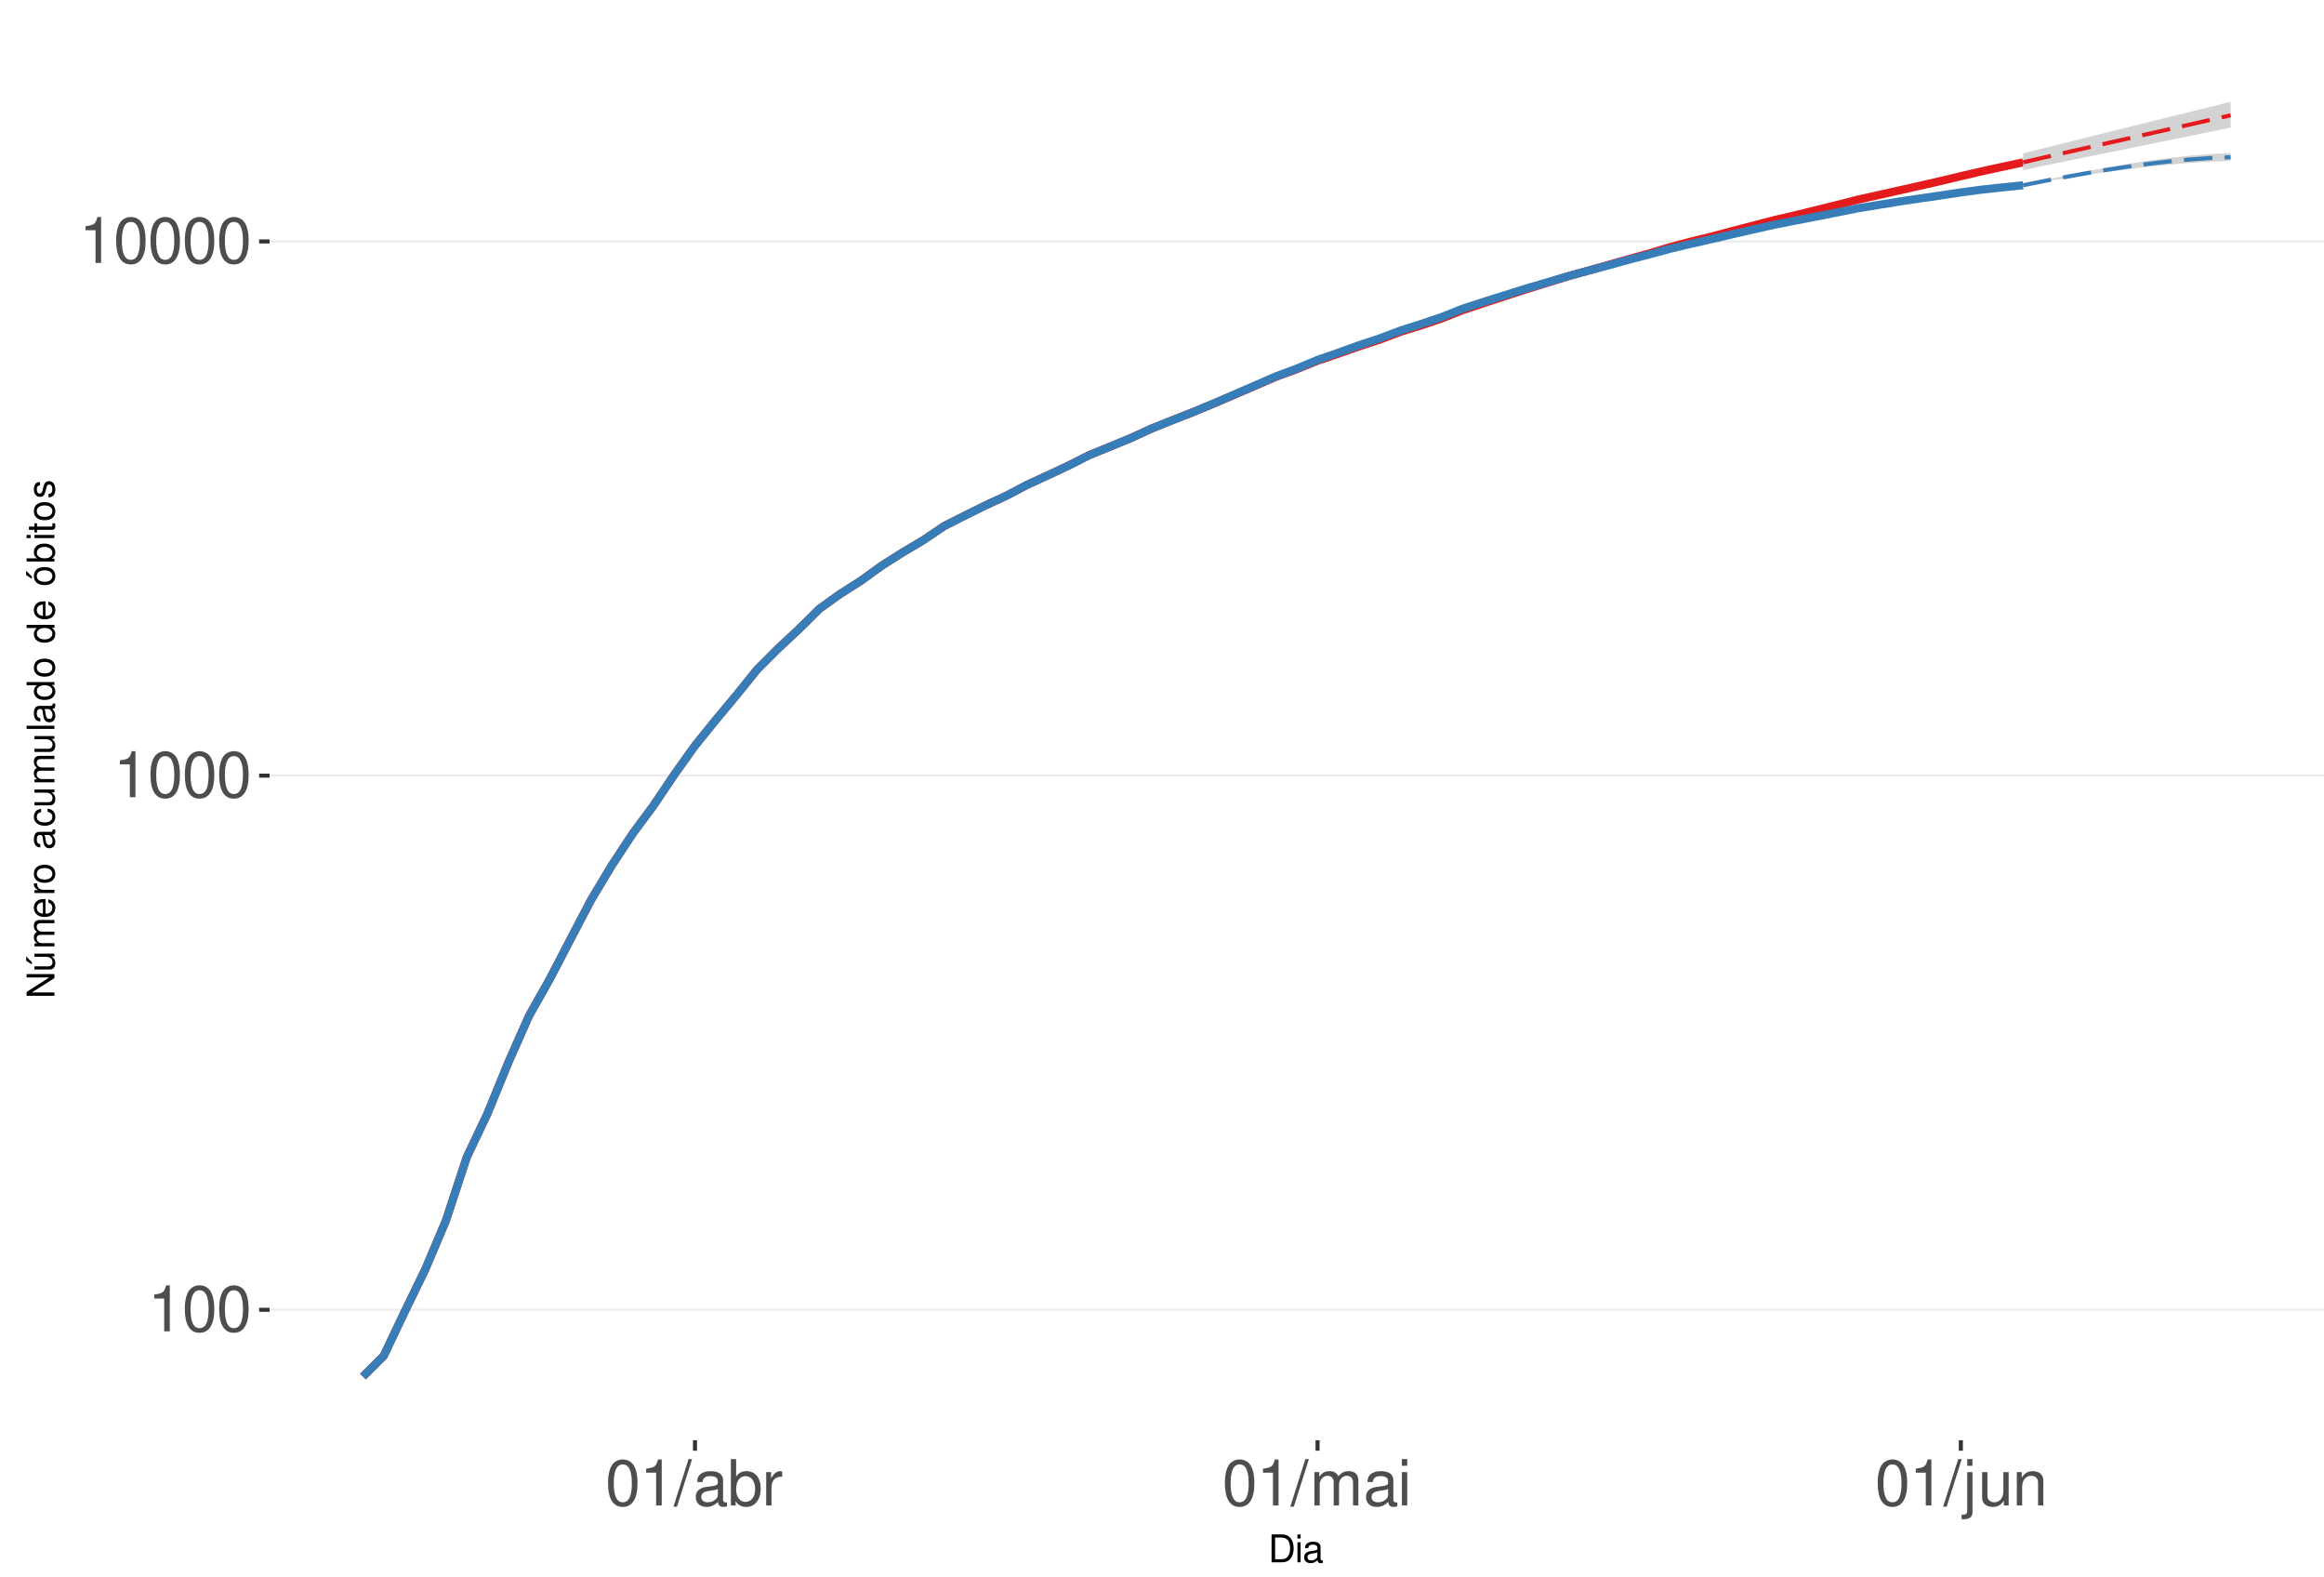
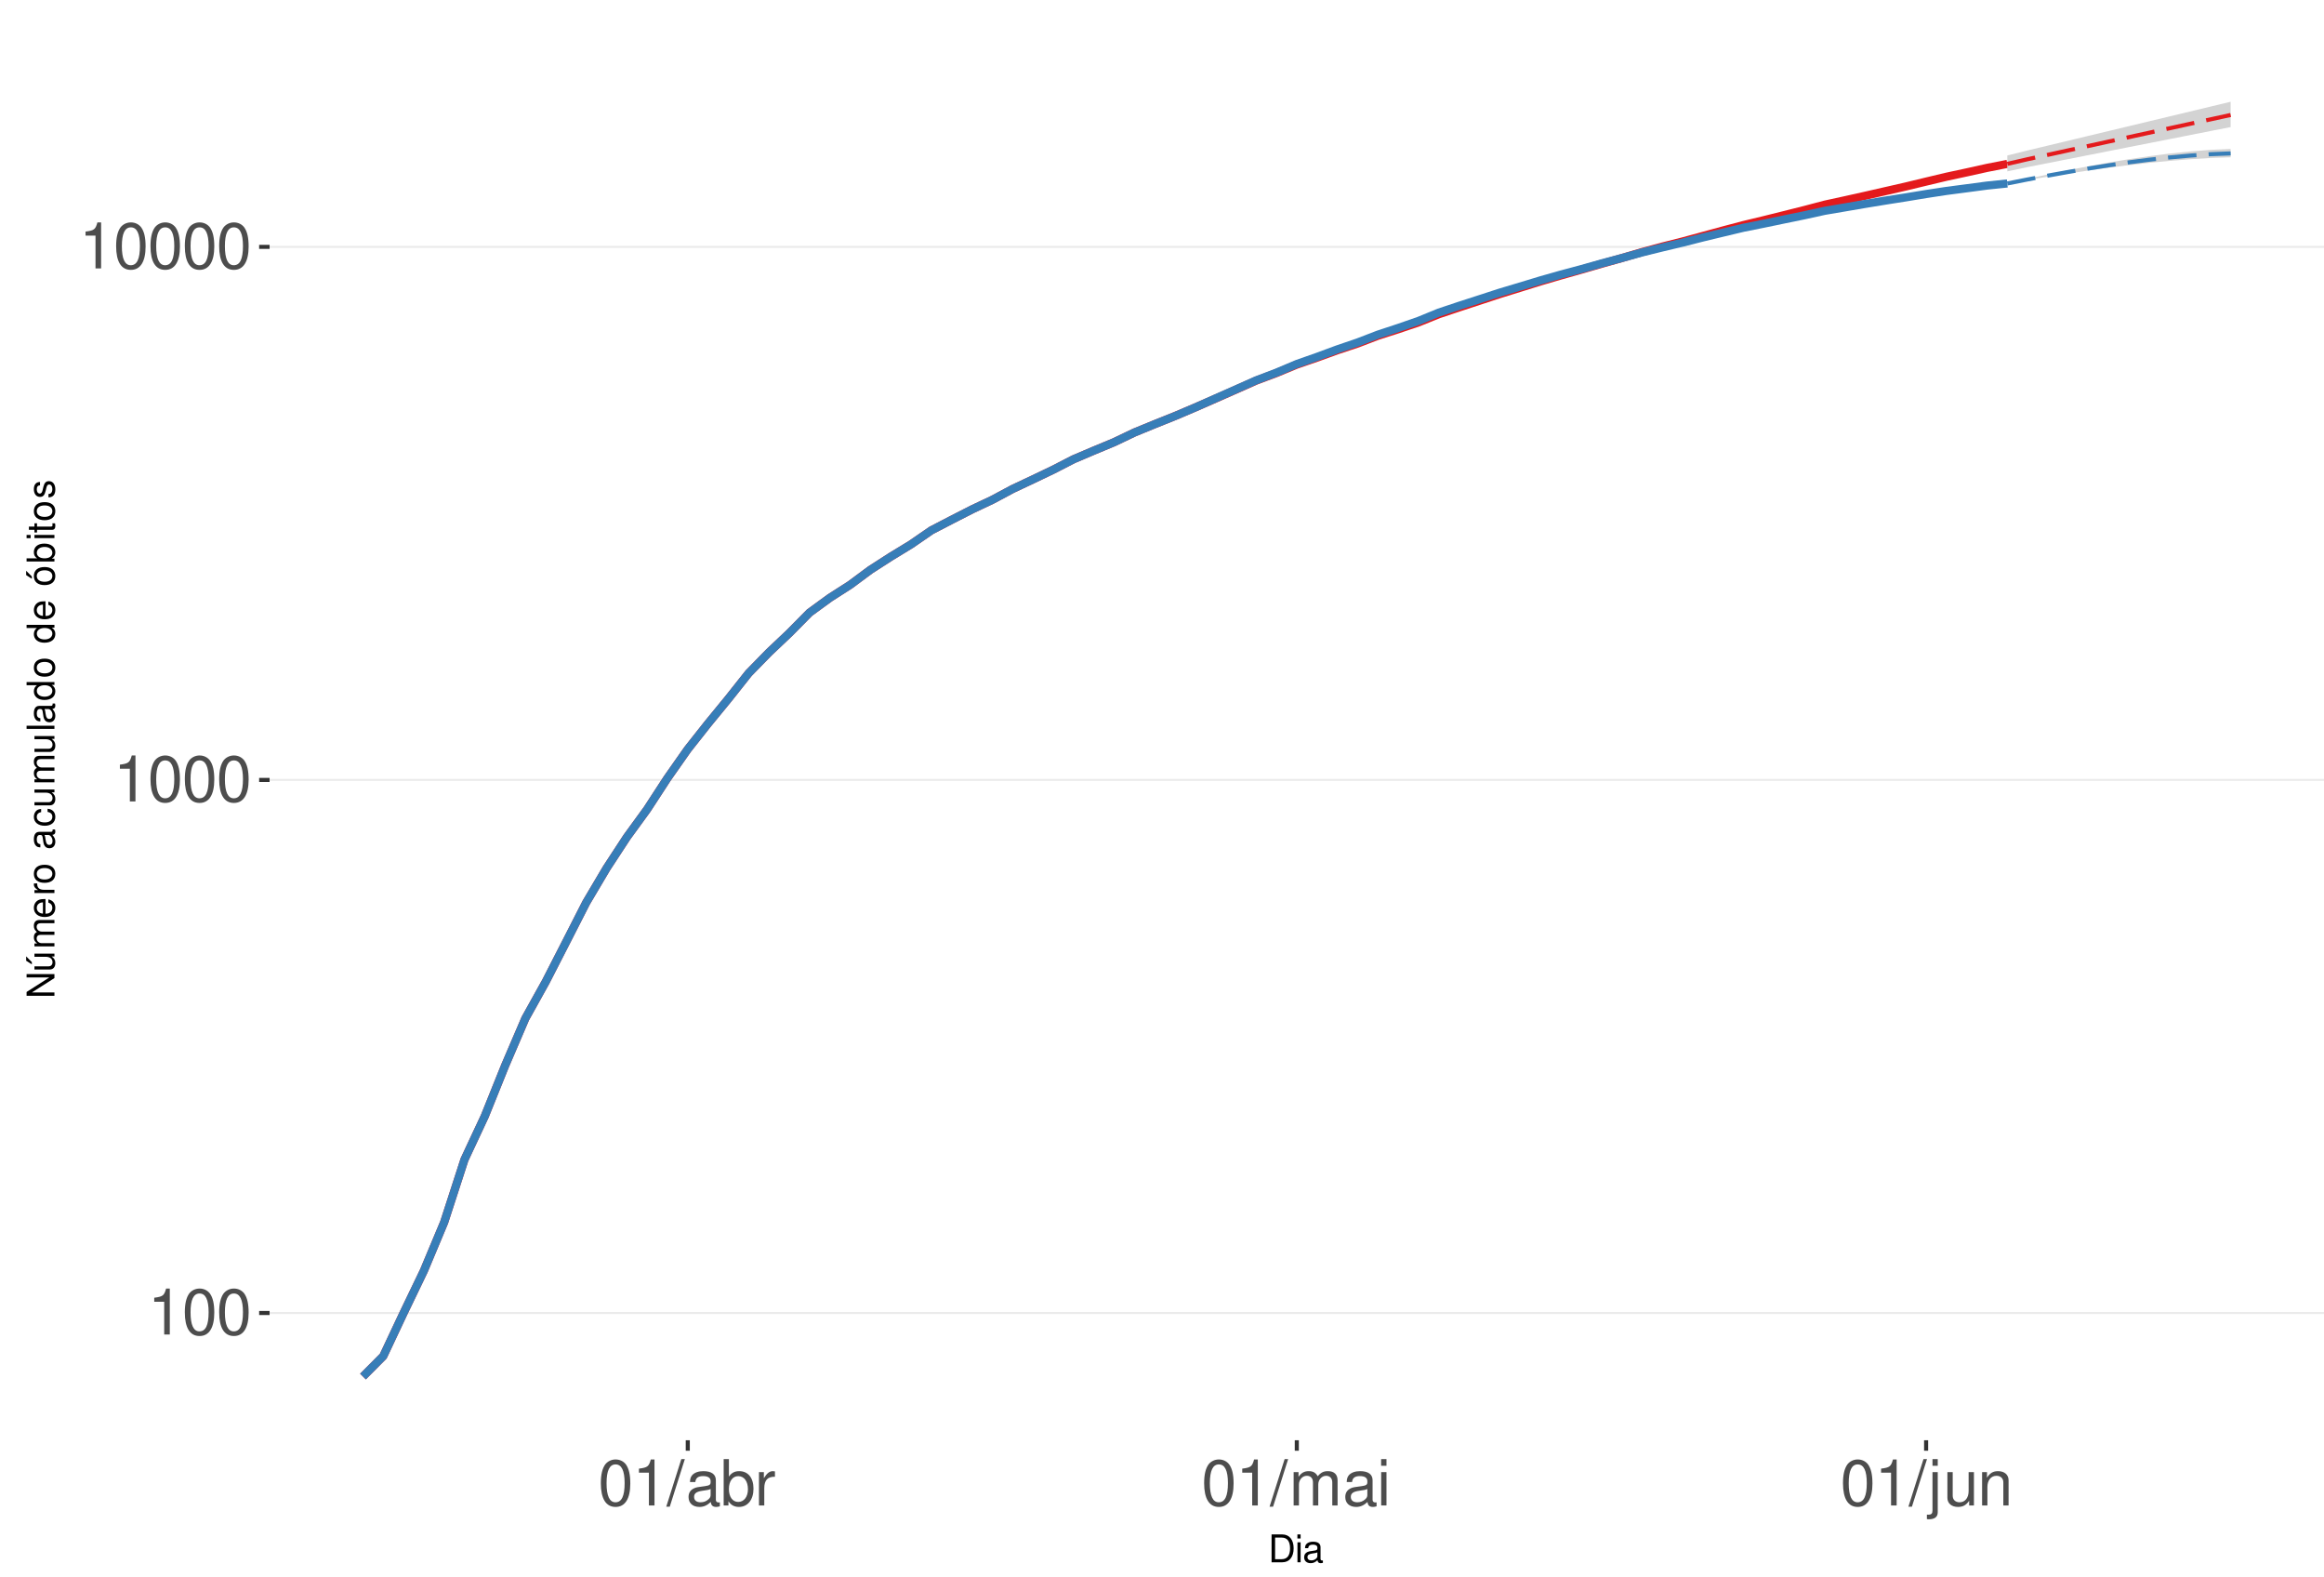
<svg xmlns="http://www.w3.org/2000/svg" xmlns:xlink="http://www.w3.org/1999/xlink" width="609pt" height="413pt" viewBox="0 0 609 413" version="1.1">
  <defs>
    <g>
      <symbol overflow="visible" id="glyph0-0">
        <path style="stroke:none;" d="" />
      </symbol>
      <symbol overflow="visible" id="glyph0-1">
        <path style="stroke:none;" d="M 4.312 -8.578 L 4.312 0 L 5.781 0 L 5.781 -12.047 L 4.812 -12.047 C 4.297 -10.188 3.969 -9.938 1.703 -9.641 L 1.703 -8.578 Z M 4.312 -8.578 " />
      </symbol>
      <symbol overflow="visible" id="glyph0-2">
        <path style="stroke:none;" d="M 4.578 -12.047 C 3.484 -12.047 2.484 -11.547 1.859 -10.734 C 1.094 -9.656 0.719 -8.062 0.719 -5.828 C 0.719 -1.766 2.047 0.391 4.578 0.391 C 7.078 0.391 8.438 -1.766 8.438 -5.734 C 8.438 -8.062 8.078 -9.625 7.297 -10.734 C 6.672 -11.562 5.703 -12.047 4.578 -12.047 Z M 4.578 -10.75 C 6.156 -10.75 6.953 -9.125 6.953 -5.859 C 6.953 -2.438 6.172 -0.828 4.547 -0.828 C 3 -0.828 2.219 -2.5 2.219 -5.812 C 2.219 -9.125 3 -10.75 4.578 -10.75 Z M 4.578 -10.75 " />
      </symbol>
      <symbol overflow="visible" id="glyph0-3">
        <path style="stroke:none;" d="M 3.812 -12.141 L -0.141 0.328 L 0.781 0.328 L 4.734 -12.141 Z M 3.812 -12.141 " />
      </symbol>
      <symbol overflow="visible" id="glyph0-4">
        <path style="stroke:none;" d="M 8.906 -0.812 C 8.766 -0.781 8.688 -0.781 8.609 -0.781 C 8.125 -0.781 7.859 -1.031 7.859 -1.469 L 7.859 -6.594 C 7.859 -8.141 6.734 -8.984 4.578 -8.984 C 3.297 -8.984 2.281 -8.609 1.688 -7.969 C 1.281 -7.516 1.109 -7.016 1.078 -6.141 L 2.484 -6.141 C 2.594 -7.219 3.234 -7.688 4.531 -7.688 C 5.797 -7.688 6.484 -7.234 6.484 -6.391 L 6.484 -6.031 C 6.469 -5.438 6.156 -5.219 5.031 -5.062 C 3.062 -4.812 2.766 -4.75 2.234 -4.531 C 1.219 -4.094 0.703 -3.328 0.703 -2.203 C 0.703 -0.609 1.797 0.391 3.562 0.391 C 4.656 0.391 5.547 0 6.531 -0.906 C 6.625 0 7.062 0.391 7.969 0.391 C 8.266 0.391 8.438 0.344 8.906 0.234 Z M 6.484 -2.75 C 6.484 -2.281 6.344 -2 5.922 -1.609 C 5.359 -1.094 4.688 -0.828 3.859 -0.828 C 2.781 -0.828 2.156 -1.344 2.156 -2.234 C 2.156 -3.141 2.75 -3.609 4.25 -3.828 C 5.734 -4.031 6.016 -4.094 6.484 -4.312 Z M 6.484 -2.75 " />
      </symbol>
      <symbol overflow="visible" id="glyph0-5">
        <path style="stroke:none;" d="M 0.906 -12.141 L 0.906 0 L 2.156 0 L 2.156 -1.109 C 2.812 -0.094 3.703 0.391 4.906 0.391 C 7.219 0.391 8.719 -1.5 8.719 -4.391 C 8.719 -7.234 7.297 -8.984 4.984 -8.984 C 3.781 -8.984 2.938 -8.531 2.281 -7.547 L 2.281 -12.141 Z M 4.719 -7.672 C 6.266 -7.672 7.266 -6.328 7.266 -4.25 C 7.266 -2.266 6.234 -0.922 4.719 -0.922 C 3.234 -0.922 2.281 -2.25 2.281 -4.297 C 2.281 -6.344 3.234 -7.672 4.719 -7.672 Z M 4.719 -7.672 " />
      </symbol>
      <symbol overflow="visible" id="glyph0-6">
        <path style="stroke:none;" d="M 1.156 -8.734 L 1.156 0 L 2.547 0 L 2.547 -4.531 C 2.562 -6.625 3.438 -7.562 5.344 -7.516 L 5.344 -8.922 C 5.109 -8.969 4.984 -8.984 4.812 -8.984 C 3.922 -8.984 3.234 -8.438 2.438 -7.141 L 2.438 -8.734 Z M 1.156 -8.734 " />
      </symbol>
      <symbol overflow="visible" id="glyph0-7">
        <path style="stroke:none;" d="M 1.172 -8.734 L 1.172 0 L 2.562 0 L 2.562 -5.484 C 2.562 -6.75 3.484 -7.766 4.609 -7.766 C 5.641 -7.766 6.234 -7.125 6.234 -6.016 L 6.234 0 L 7.625 0 L 7.625 -5.484 C 7.625 -6.75 8.547 -7.766 9.672 -7.766 C 10.688 -7.766 11.297 -7.109 11.297 -6.016 L 11.297 0 L 12.688 0 L 12.688 -6.547 C 12.688 -8.109 11.797 -8.984 10.156 -8.984 C 9 -8.984 8.297 -8.625 7.484 -7.641 C 6.969 -8.578 6.266 -8.984 5.125 -8.984 C 3.969 -8.984 3.188 -8.547 2.453 -7.5 L 2.453 -8.734 Z M 1.172 -8.734 " />
      </symbol>
      <symbol overflow="visible" id="glyph0-8">
        <path style="stroke:none;" d="M 2.5 -8.734 L 1.109 -8.734 L 1.109 0 L 2.5 0 Z M 2.5 -12.141 L 1.094 -12.141 L 1.094 -10.391 L 2.5 -10.391 Z M 2.5 -12.141 " />
      </symbol>
      <symbol overflow="visible" id="glyph0-9">
        <path style="stroke:none;" d="M 1.172 -8.734 L 1.172 1.266 C 1.172 2.125 0.906 2.422 0.031 2.422 C -0.062 2.422 -0.109 2.422 -0.297 2.406 L -0.297 3.578 C -0.141 3.609 -0.047 3.625 0.172 3.625 C 1.734 3.625 2.547 3.016 2.547 1.812 L 2.547 -8.734 Z M 2.547 -12.141 L 1.172 -12.141 L 1.172 -10.391 L 2.547 -10.391 Z M 2.547 -12.141 " />
      </symbol>
      <symbol overflow="visible" id="glyph0-10">
        <path style="stroke:none;" d="M 8.031 0 L 8.031 -8.734 L 6.641 -8.734 L 6.641 -3.781 C 6.641 -2 5.719 -0.828 4.266 -0.828 C 3.172 -0.828 2.469 -1.5 2.469 -2.547 L 2.469 -8.734 L 1.078 -8.734 L 1.078 -2 C 1.078 -0.547 2.172 0.391 3.859 0.391 C 5.141 0.391 5.969 -0.062 6.781 -1.219 L 6.781 0 Z M 8.031 0 " />
      </symbol>
      <symbol overflow="visible" id="glyph0-11">
        <path style="stroke:none;" d="M 1.172 -8.734 L 1.172 0 L 2.562 0 L 2.562 -4.812 C 2.562 -6.594 3.5 -7.766 4.938 -7.766 C 6.031 -7.766 6.734 -7.094 6.734 -6.047 L 6.734 0 L 8.109 0 L 8.109 -6.594 C 8.109 -8.047 7.031 -8.984 5.344 -8.984 C 4.047 -8.984 3.219 -8.484 2.453 -7.266 L 2.453 -8.734 Z M 1.172 -8.734 " />
      </symbol>
      <symbol overflow="visible" id="glyph1-0">
        <path style="stroke:none;" d="" />
      </symbol>
      <symbol overflow="visible" id="glyph1-1">
        <path style="stroke:none;" d="M 0.891 0 L 3.703 0 C 5.547 0 6.672 -1.375 6.672 -3.656 C 6.672 -5.906 5.547 -7.297 3.703 -7.297 L 0.891 -7.297 Z M 1.812 -0.812 L 1.812 -6.469 L 3.547 -6.469 C 4.984 -6.469 5.734 -5.5 5.734 -3.641 C 5.734 -1.797 4.984 -0.812 3.547 -0.812 Z M 1.812 -0.812 " />
      </symbol>
      <symbol overflow="visible" id="glyph1-2">
        <path style="stroke:none;" d="M 1.5 -5.234 L 0.672 -5.234 L 0.672 0 L 1.5 0 Z M 1.5 -7.297 L 0.656 -7.297 L 0.656 -6.234 L 1.5 -6.234 Z M 1.5 -7.297 " />
      </symbol>
      <symbol overflow="visible" id="glyph1-3">
        <path style="stroke:none;" d="M 5.344 -0.484 C 5.266 -0.469 5.219 -0.469 5.172 -0.469 C 4.875 -0.469 4.719 -0.625 4.719 -0.875 L 4.719 -3.953 C 4.719 -4.891 4.047 -5.391 2.75 -5.391 C 1.984 -5.391 1.375 -5.172 1.016 -4.781 C 0.766 -4.516 0.672 -4.203 0.656 -3.688 L 1.484 -3.688 C 1.562 -4.328 1.938 -4.625 2.719 -4.625 C 3.484 -4.625 3.891 -4.344 3.891 -3.844 L 3.891 -3.625 C 3.875 -3.266 3.703 -3.125 3.016 -3.047 C 1.844 -2.891 1.656 -2.844 1.344 -2.719 C 0.734 -2.453 0.422 -2 0.422 -1.312 C 0.422 -0.375 1.078 0.234 2.141 0.234 C 2.797 0.234 3.328 0 3.922 -0.547 C 3.984 0 4.234 0.234 4.781 0.234 C 4.953 0.234 5.062 0.203 5.344 0.141 Z M 3.891 -1.656 C 3.891 -1.375 3.812 -1.203 3.562 -0.969 C 3.219 -0.656 2.812 -0.5 2.312 -0.5 C 1.672 -0.5 1.297 -0.812 1.297 -1.344 C 1.297 -1.891 1.656 -2.172 2.547 -2.297 C 3.438 -2.422 3.609 -2.453 3.891 -2.594 Z M 3.891 -1.656 " />
      </symbol>
      <symbol overflow="visible" id="glyph2-0">
        <path style="stroke:none;" d="" />
      </symbol>
      <symbol overflow="visible" id="glyph2-1">
        <path style="stroke:none;" d="M -7.297 -6.453 L -7.297 -5.578 L -1.328 -5.578 L -7.297 -1.766 L -7.297 -0.766 L 0 -0.766 L 0 -1.641 L -5.906 -1.641 L 0 -5.406 L 0 -6.453 Z M -7.297 -6.453 " />
      </symbol>
      <symbol overflow="visible" id="glyph2-2">
        <path style="stroke:none;" d="M 0 -4.812 L -5.234 -4.812 L -5.234 -3.984 L -2.266 -3.984 C -1.203 -3.984 -0.5 -3.438 -0.5 -2.562 C -0.5 -1.906 -0.906 -1.484 -1.531 -1.484 L -5.234 -1.484 L -5.234 -0.656 L -1.203 -0.656 C -0.328 -0.656 0.234 -1.297 0.234 -2.312 C 0.234 -3.094 -0.047 -3.578 -0.734 -4.062 L 0 -4.062 Z M -7.406 -2.953 L -5.922 -2 L -5.922 -2.594 L -7.406 -4.094 Z M -7.406 -2.953 " />
      </symbol>
      <symbol overflow="visible" id="glyph2-3">
        <path style="stroke:none;" d="M -5.234 -0.703 L 0 -0.703 L 0 -1.547 L -3.297 -1.547 C -4.047 -1.547 -4.656 -2.094 -4.656 -2.766 C -4.656 -3.391 -4.281 -3.734 -3.609 -3.734 L 0 -3.734 L 0 -4.578 L -3.297 -4.578 C -4.047 -4.578 -4.656 -5.125 -4.656 -5.812 C -4.656 -6.422 -4.266 -6.781 -3.609 -6.781 L 0 -6.781 L 0 -7.625 L -3.938 -7.625 C -4.875 -7.625 -5.391 -7.078 -5.391 -6.094 C -5.391 -5.406 -5.188 -4.984 -4.594 -4.484 C -5.156 -4.188 -5.391 -3.766 -5.391 -3.078 C -5.391 -2.375 -5.125 -1.906 -4.5 -1.469 L -5.234 -1.469 Z M -5.234 -0.703 " />
      </symbol>
      <symbol overflow="visible" id="glyph2-4">
        <path style="stroke:none;" d="M -2.344 -5.125 C -3.141 -5.125 -3.625 -5.062 -4.016 -4.922 C -4.875 -4.578 -5.391 -3.781 -5.391 -2.797 C -5.391 -1.344 -4.281 -0.406 -2.547 -0.406 C -0.812 -0.406 0.234 -1.297 0.234 -2.781 C 0.234 -3.984 -0.453 -4.812 -1.594 -5.016 L -1.594 -4.188 C -0.906 -3.953 -0.547 -3.484 -0.547 -2.812 C -0.547 -2.281 -0.781 -1.828 -1.219 -1.547 C -1.516 -1.344 -1.812 -1.281 -2.344 -1.266 Z M -3.016 -1.297 C -3.984 -1.359 -4.625 -1.953 -4.625 -2.797 C -4.625 -3.641 -3.953 -4.234 -3.016 -4.234 Z M -3.016 -1.297 " />
      </symbol>
      <symbol overflow="visible" id="glyph2-5">
        <path style="stroke:none;" d="M -5.234 -0.688 L 0 -0.688 L 0 -1.531 L -2.719 -1.531 C -3.984 -1.547 -4.547 -2.062 -4.516 -3.203 L -5.359 -3.203 C -5.375 -3.062 -5.391 -2.984 -5.391 -2.891 C -5.391 -2.344 -5.062 -1.938 -4.297 -1.453 L -5.234 -1.453 Z M -5.234 -0.688 " />
      </symbol>
      <symbol overflow="visible" id="glyph2-6">
        <path style="stroke:none;" d="M -5.391 -2.719 C -5.391 -1.234 -4.344 -0.359 -2.578 -0.359 C -0.812 -0.359 0.234 -1.234 0.234 -2.734 C 0.234 -4.203 -0.812 -5.094 -2.547 -5.094 C -4.359 -5.094 -5.391 -4.234 -5.391 -2.719 Z M -4.625 -2.734 C -4.625 -3.672 -3.844 -4.234 -2.547 -4.234 C -1.312 -4.234 -0.547 -3.656 -0.547 -2.734 C -0.547 -1.797 -1.312 -1.234 -2.578 -1.234 C -3.844 -1.234 -4.625 -1.797 -4.625 -2.734 Z M -4.625 -2.734 " />
      </symbol>
      <symbol overflow="visible" id="glyph2-7">
        <path style="stroke:none;" d="" />
      </symbol>
      <symbol overflow="visible" id="glyph2-8">
        <path style="stroke:none;" d="M -0.484 -5.344 C -0.469 -5.266 -0.469 -5.219 -0.469 -5.172 C -0.469 -4.875 -0.625 -4.719 -0.875 -4.719 L -3.953 -4.719 C -4.891 -4.719 -5.391 -4.047 -5.391 -2.75 C -5.391 -1.984 -5.172 -1.375 -4.781 -1.016 C -4.516 -0.766 -4.203 -0.672 -3.688 -0.656 L -3.688 -1.484 C -4.328 -1.562 -4.625 -1.938 -4.625 -2.719 C -4.625 -3.484 -4.344 -3.891 -3.844 -3.891 L -3.625 -3.891 C -3.266 -3.875 -3.125 -3.703 -3.047 -3.016 C -2.891 -1.844 -2.844 -1.656 -2.719 -1.344 C -2.453 -0.734 -2 -0.422 -1.312 -0.422 C -0.375 -0.422 0.234 -1.078 0.234 -2.141 C 0.234 -2.797 0 -3.328 -0.547 -3.922 C 0 -3.984 0.234 -4.234 0.234 -4.781 C 0.234 -4.953 0.203 -5.062 0.141 -5.344 Z M -1.656 -3.891 C -1.375 -3.891 -1.203 -3.812 -0.969 -3.562 C -0.656 -3.219 -0.5 -2.812 -0.5 -2.312 C -0.5 -1.672 -0.812 -1.297 -1.344 -1.297 C -1.891 -1.297 -2.172 -1.656 -2.297 -2.547 C -2.422 -3.438 -2.453 -3.609 -2.594 -3.891 Z M -1.656 -3.891 " />
      </symbol>
      <symbol overflow="visible" id="glyph2-9">
        <path style="stroke:none;" d="M -3.484 -4.703 C -3.984 -4.672 -4.312 -4.562 -4.609 -4.359 C -5.094 -4 -5.391 -3.375 -5.391 -2.641 C -5.391 -1.219 -4.266 -0.312 -2.531 -0.312 C -0.844 -0.312 0.234 -1.203 0.234 -2.625 C 0.234 -3.875 -0.516 -4.672 -1.797 -4.766 L -1.797 -3.938 C -0.953 -3.797 -0.547 -3.359 -0.547 -2.656 C -0.547 -1.734 -1.297 -1.188 -2.531 -1.188 C -3.844 -1.188 -4.625 -1.719 -4.625 -2.625 C -4.625 -3.328 -4.203 -3.766 -3.484 -3.875 Z M -3.484 -4.703 " />
      </symbol>
      <symbol overflow="visible" id="glyph2-10">
        <path style="stroke:none;" d="M 0 -4.812 L -5.234 -4.812 L -5.234 -3.984 L -2.266 -3.984 C -1.203 -3.984 -0.5 -3.438 -0.5 -2.562 C -0.5 -1.906 -0.906 -1.484 -1.531 -1.484 L -5.234 -1.484 L -5.234 -0.656 L -1.203 -0.656 C -0.328 -0.656 0.234 -1.297 0.234 -2.312 C 0.234 -3.094 -0.047 -3.578 -0.734 -4.062 L 0 -4.062 Z M 0 -4.812 " />
      </symbol>
      <symbol overflow="visible" id="glyph2-11">
        <path style="stroke:none;" d="M -7.297 -1.516 L -7.297 -0.688 L 0 -0.688 L 0 -1.516 Z M -7.297 -1.516 " />
      </symbol>
      <symbol overflow="visible" id="glyph2-12">
        <path style="stroke:none;" d="M -7.297 -4.953 L -7.297 -4.125 L -4.578 -4.125 C -5.109 -3.766 -5.391 -3.203 -5.391 -2.516 C -5.391 -1.156 -4.297 -0.266 -2.625 -0.266 C -0.859 -0.266 0.234 -1.125 0.234 -2.547 C 0.234 -3.266 -0.047 -3.766 -0.688 -4.203 L 0 -4.203 L 0 -4.953 Z M -4.609 -2.656 C -4.609 -3.547 -3.812 -4.125 -2.562 -4.125 C -1.344 -4.125 -0.547 -3.547 -0.547 -2.656 C -0.547 -1.734 -1.359 -1.125 -2.578 -1.125 C -3.797 -1.125 -4.609 -1.734 -4.609 -2.656 Z M -4.609 -2.656 " />
      </symbol>
      <symbol overflow="visible" id="glyph2-13">
        <path style="stroke:none;" d="M -5.391 -2.719 C -5.391 -1.234 -4.344 -0.359 -2.578 -0.359 C -0.812 -0.359 0.234 -1.234 0.234 -2.734 C 0.234 -4.203 -0.812 -5.094 -2.547 -5.094 C -4.359 -5.094 -5.391 -4.234 -5.391 -2.719 Z M -4.625 -2.734 C -4.625 -3.672 -3.844 -4.234 -2.547 -4.234 C -1.312 -4.234 -0.547 -3.656 -0.547 -2.734 C -0.547 -1.797 -1.312 -1.234 -2.578 -1.234 C -3.844 -1.234 -4.625 -1.797 -4.625 -2.734 Z M -7.406 -2.984 L -5.922 -2.016 L -5.922 -2.625 L -7.406 -4.109 Z M -7.406 -2.984 " />
      </symbol>
      <symbol overflow="visible" id="glyph2-14">
        <path style="stroke:none;" d="M -7.297 -0.547 L 0 -0.547 L 0 -1.297 L -0.672 -1.297 C -0.062 -1.688 0.234 -2.219 0.234 -2.953 C 0.234 -4.328 -0.906 -5.234 -2.641 -5.234 C -4.344 -5.234 -5.391 -4.375 -5.391 -2.984 C -5.391 -2.266 -5.125 -1.766 -4.531 -1.375 L -7.297 -1.375 Z M -4.609 -2.828 C -4.609 -3.766 -3.797 -4.359 -2.547 -4.359 C -1.359 -4.359 -0.547 -3.734 -0.547 -2.828 C -0.547 -1.938 -1.344 -1.375 -2.578 -1.375 C -3.812 -1.375 -4.609 -1.938 -4.609 -2.828 Z M -4.609 -2.828 " />
      </symbol>
      <symbol overflow="visible" id="glyph2-15">
        <path style="stroke:none;" d="M -5.234 -1.5 L -5.234 -0.672 L 0 -0.672 L 0 -1.5 Z M -7.297 -1.5 L -7.297 -0.656 L -6.234 -0.656 L -6.234 -1.5 Z M -7.297 -1.5 " />
      </symbol>
      <symbol overflow="visible" id="glyph2-16">
        <path style="stroke:none;" d="M -5.234 -2.547 L -5.234 -1.688 L -6.688 -1.688 L -6.688 -0.844 L -5.234 -0.844 L -5.234 -0.141 L -4.562 -0.141 L -4.562 -0.844 L -0.594 -0.844 C -0.062 -0.844 0.234 -1.203 0.234 -1.859 C 0.234 -2.078 0.203 -2.266 0.156 -2.547 L -0.547 -2.547 C -0.516 -2.422 -0.5 -2.312 -0.5 -2.141 C -0.5 -1.781 -0.594 -1.688 -0.969 -1.688 L -4.562 -1.688 L -4.562 -2.547 Z M -5.234 -2.547 " />
      </symbol>
      <symbol overflow="visible" id="glyph2-17">
        <path style="stroke:none;" d="M -3.781 -4.375 C -4.812 -4.375 -5.391 -3.688 -5.391 -2.484 C -5.391 -1.266 -4.766 -0.469 -3.797 -0.469 C -2.969 -0.469 -2.578 -0.891 -2.281 -2.125 L -2.094 -2.906 C -1.953 -3.484 -1.734 -3.719 -1.375 -3.719 C -0.875 -3.719 -0.547 -3.234 -0.547 -2.5 C -0.547 -2.047 -0.672 -1.672 -0.891 -1.453 C -1.047 -1.328 -1.188 -1.266 -1.562 -1.219 L -1.562 -0.344 C -0.344 -0.375 0.234 -1.062 0.234 -2.438 C 0.234 -3.75 -0.422 -4.594 -1.438 -4.594 C -2.203 -4.594 -2.641 -4.156 -2.891 -3.109 L -3.078 -2.312 C -3.234 -1.625 -3.453 -1.344 -3.828 -1.344 C -4.312 -1.344 -4.625 -1.766 -4.625 -2.453 C -4.625 -3.125 -4.328 -3.484 -3.781 -3.5 Z M -3.781 -4.375 " />
      </symbol>
    </g>
    <clipPath id="clip1">
      <path d="M 70.645 9.961 L 609 9.961 L 609 377.328 L 70.645 377.328 Z M 70.645 9.961 " />
    </clipPath>
    <clipPath id="clip2">
-       <path d="M 70.645 342 L 609 342 L 609 344 L 70.645 344 Z M 70.645 342 " />
+       <path d="M 70.645 343 L 609 343 L 609 345 L 70.645 345 Z M 70.645 343 " />
    </clipPath>
    <clipPath id="clip3">
-       <path d="M 70.645 202 L 609 202 L 609 204 L 70.645 204 Z M 70.645 202 " />
+       <path d="M 70.645 204 L 609 204 L 609 205 L 70.645 205 Z M 70.645 204 " />
    </clipPath>
    <clipPath id="clip4">
-       <path d="M 70.645 62 L 609 62 L 609 64 L 70.645 64 Z M 70.645 62 " />
+       <path d="M 70.645 64 L 609 64 L 609 65 L 70.645 65 Z M 70.645 64 " />
    </clipPath>
  </defs>
  <g id="surface328">
    <rect x="0" y="0" width="609" height="413" style="fill:rgb(100%,100%,100%);fill-opacity:1;stroke:none;" />
    <rect x="0" y="0" width="609" height="413" style="fill:rgb(100%,100%,100%);fill-opacity:1;stroke:none;" />
    <path style="fill:none;stroke-width:1.067;stroke-linecap:round;stroke-linejoin:round;stroke:rgb(100%,100%,100%);stroke-opacity:1;stroke-miterlimit:10;" d="M 0 413 L 609 413 L 609 0 L 0 0 Z M 0 413 " />
    <g clip-path="url(#clip1)" clip-rule="nonzero">
      <path style=" stroke:none;fill-rule:nonzero;fill:rgb(100%,100%,100%);fill-opacity:1;" d="M 70.645 377.328 L 609 377.328 L 609 9.961 L 70.645 9.961 Z M 70.645 377.328 " />
    </g>
    <g clip-path="url(#clip2)" clip-rule="nonzero">
-       <path style="fill:none;stroke-width:0.533;stroke-linecap:butt;stroke-linejoin:round;stroke:rgb(92.157%,92.157%,92.157%);stroke-opacity:1;stroke-miterlimit:10;" d="M 70.645 343.145 L 609 343.145 " />
+       <path style="fill:none;stroke-width:0.533;stroke-linecap:butt;stroke-linejoin:round;stroke:rgb(92.157%,92.157%,92.157%);stroke-opacity:1;stroke-miterlimit:10;" d="M 70.645 343.984 L 609 343.984 " />
    </g>
    <g clip-path="url(#clip3)" clip-rule="nonzero">
-       <path style="fill:none;stroke-width:0.533;stroke-linecap:butt;stroke-linejoin:round;stroke:rgb(92.157%,92.157%,92.157%);stroke-opacity:1;stroke-miterlimit:10;" d="M 70.645 203.203 L 609 203.203 " />
+       <path style="fill:none;stroke-width:0.533;stroke-linecap:butt;stroke-linejoin:round;stroke:rgb(92.157%,92.157%,92.157%);stroke-opacity:1;stroke-miterlimit:10;" d="M 70.645 204.328 L 609 204.328 " />
    </g>
    <g clip-path="url(#clip4)" clip-rule="nonzero">
-       <path style="fill:none;stroke-width:0.533;stroke-linecap:butt;stroke-linejoin:round;stroke:rgb(92.157%,92.157%,92.157%);stroke-opacity:1;stroke-miterlimit:10;" d="M 70.645 63.258 L 609 63.258 " />
-     </g>
-     <path style="fill:none;stroke-width:2.134;stroke-linecap:butt;stroke-linejoin:round;stroke:rgb(89.412%,10.196%,10.98%);stroke-opacity:1;stroke-miterlimit:10;" d="M 95.117 360.629 L 100.555 355.207 L 105.992 343.758 L 111.43 332.574 L 116.867 319.73 L 122.305 303.184 L 127.742 291.738 L 133.18 278.438 L 138.621 266.145 L 144.059 256.508 L 149.496 246.062 L 154.934 235.684 L 160.371 226.641 L 165.809 218.379 L 171.246 211.039 L 176.684 202.957 L 182.121 195.344 L 187.559 188.625 L 193 182.105 L 198.438 175.363 L 203.875 169.922 L 209.312 164.867 L 214.75 159.484 L 220.188 155.586 L 225.625 152.133 L 231.062 148.195 L 236.5 144.754 L 241.941 141.52 L 247.379 137.844 L 252.816 135.09 L 258.254 132.395 L 263.691 129.887 L 269.129 127.027 L 274.566 124.527 L 280.004 121.984 L 285.441 119.234 L 290.883 117.016 L 296.32 114.777 L 301.758 112.277 L 307.195 110.098 L 312.633 107.965 L 318.07 105.727 L 323.508 103.387 L 328.945 101.066 L 334.383 98.703 L 339.824 96.711 L 345.262 94.496 L 350.699 92.664 L 356.137 90.734 L 361.574 88.973 L 367.012 86.91 L 372.449 85.223 L 377.887 83.391 L 383.324 81.238 L 388.766 79.418 L 394.203 77.652 L 399.641 75.883 L 405.078 74.203 L 410.516 72.5 L 421.391 69.43 L 426.828 67.875 L 432.266 66.363 L 437.707 64.727 L 443.145 63.285 L 448.582 61.965 L 454.02 60.512 L 459.457 59.098 L 464.895 57.68 L 470.332 56.422 L 475.77 55.086 L 481.207 53.742 L 486.648 52.348 L 492.086 51.141 L 502.961 48.695 L 508.398 47.453 L 513.836 46.156 L 519.273 44.891 L 524.711 43.703 L 530.148 42.535 " />
-     <path style=" stroke:none;fill-rule:nonzero;fill:rgb(82.745%,82.745%,82.745%);fill-opacity:1;" d="M 530.148 40.176 L 535.59 38.801 L 546.465 36.105 L 551.902 34.754 L 557.34 33.406 L 562.777 32.055 L 579.09 28.012 L 584.531 26.66 L 584.531 33.445 L 579.09 34.555 L 573.652 35.664 L 562.777 37.875 L 557.34 38.988 L 551.902 40.094 L 546.465 41.203 L 541.027 42.309 L 535.59 43.418 L 530.148 44.582 Z M 530.148 40.176 " />
-     <path style="fill:none;stroke-width:1.067;stroke-linecap:butt;stroke-linejoin:round;stroke:rgb(89.412%,10.196%,10.98%);stroke-opacity:1;stroke-dasharray:7.469,3.201;stroke-miterlimit:10;" d="M 530.148 42.535 L 535.59 41.266 L 546.465 38.805 L 557.34 36.352 L 562.777 35.121 L 573.652 32.668 L 579.09 31.438 L 584.531 30.207 " />
-     <path style="fill:none;stroke-width:2.134;stroke-linecap:butt;stroke-linejoin:round;stroke:rgb(21.569%,49.412%,72.157%);stroke-opacity:1;stroke-miterlimit:10;" d="M 95.117 360.629 L 100.555 355.207 L 105.992 343.758 L 111.43 332.574 L 116.867 319.73 L 122.305 303.184 L 127.742 291.738 L 133.18 278.438 L 138.621 266.145 L 144.059 256.508 L 149.496 246.062 L 154.934 235.684 L 160.371 226.641 L 165.809 218.379 L 171.246 211.039 L 176.684 202.957 L 182.121 195.344 L 187.559 188.625 L 193 182.105 L 198.438 175.363 L 203.875 169.922 L 209.312 164.867 L 214.75 159.484 L 220.188 155.586 L 225.625 152.133 L 231.062 148.195 L 236.5 144.754 L 241.941 141.52 L 247.379 137.844 L 252.816 135.09 L 258.254 132.395 L 263.691 129.887 L 269.129 127.027 L 274.566 124.527 L 280.004 121.984 L 285.441 119.234 L 290.883 117.016 L 296.32 114.777 L 301.758 112.277 L 307.195 110.098 L 312.633 107.965 L 318.07 105.688 L 323.508 103.34 L 328.945 100.965 L 334.383 98.594 L 339.824 96.562 L 345.262 94.293 L 350.699 92.398 L 356.137 90.438 L 361.574 88.648 L 367.012 86.59 L 372.449 84.855 L 377.887 83.02 L 383.324 80.863 L 388.766 79.086 L 394.203 77.375 L 399.641 75.668 L 405.078 74.07 L 410.516 72.453 L 415.953 70.973 L 421.391 69.523 L 426.828 68.035 L 432.266 66.637 L 437.707 65.156 L 443.145 63.867 L 448.582 62.633 L 454.02 61.355 L 459.457 60.113 L 464.895 58.883 L 470.332 57.824 L 475.77 56.762 L 481.207 55.695 L 486.648 54.605 L 492.086 53.715 L 497.523 52.832 L 502.961 52.02 L 508.398 51.23 L 513.836 50.414 L 519.273 49.68 L 524.711 49.094 L 530.148 48.535 " />
-     <path style=" stroke:none;fill-rule:nonzero;fill:rgb(82.745%,82.745%,82.745%);fill-opacity:1;" d="M 530.148 48.535 L 535.59 47.273 L 541.027 46.086 L 546.465 44.965 L 551.902 43.918 L 557.34 42.969 L 562.777 42.121 L 568.215 41.391 L 573.652 40.797 L 579.09 40.348 L 584.531 40.09 L 584.531 42.16 L 579.09 42.355 L 573.652 42.699 L 568.215 43.145 L 562.777 43.703 L 557.34 44.352 L 551.902 45.07 L 546.465 45.855 L 541.027 46.703 L 535.59 47.594 Z M 530.148 48.535 " />
-     <path style="fill:none;stroke-width:1.067;stroke-linecap:butt;stroke-linejoin:round;stroke:rgb(21.569%,49.412%,72.157%);stroke-opacity:1;stroke-dasharray:7.469,3.201;stroke-miterlimit:10;" d="M 530.148 48.535 L 535.59 47.441 L 541.027 46.41 L 546.465 45.434 L 551.902 44.527 L 557.34 43.699 L 562.777 42.953 L 568.215 42.312 L 573.652 41.801 L 579.09 41.402 L 584.531 41.18 " />
-     <g style="fill:rgb(30.196%,30.196%,30.196%);fill-opacity:1;">
-       <use xlink:href="#glyph0-1" x="38.715" y="348.782" />
-       <use xlink:href="#glyph0-2" x="47.715" y="348.782" />
-       <use xlink:href="#glyph0-2" x="56.715" y="348.782" />
-     </g>
-     <g style="fill:rgb(30.196%,30.196%,30.196%);fill-opacity:1;">
-       <use xlink:href="#glyph0-1" x="29.715" y="208.841" />
-       <use xlink:href="#glyph0-2" x="38.715" y="208.841" />
-       <use xlink:href="#glyph0-2" x="47.715" y="208.841" />
-       <use xlink:href="#glyph0-2" x="56.715" y="208.841" />
-     </g>
-     <g style="fill:rgb(30.196%,30.196%,30.196%);fill-opacity:1;">
-       <use xlink:href="#glyph0-1" x="20.715" y="68.896" />
-       <use xlink:href="#glyph0-2" x="29.715" y="68.896" />
-       <use xlink:href="#glyph0-2" x="38.715" y="68.896" />
-       <use xlink:href="#glyph0-2" x="47.715" y="68.896" />
-       <use xlink:href="#glyph0-2" x="56.715" y="68.896" />
-     </g>
-     <path style="fill:none;stroke-width:1.067;stroke-linecap:butt;stroke-linejoin:round;stroke:rgb(20%,20%,20%);stroke-opacity:1;stroke-miterlimit:10;" d="M 67.906 343.145 L 70.645 343.145 " />
-     <path style="fill:none;stroke-width:1.067;stroke-linecap:butt;stroke-linejoin:round;stroke:rgb(20%,20%,20%);stroke-opacity:1;stroke-miterlimit:10;" d="M 67.906 203.203 L 70.645 203.203 " />
-     <path style="fill:none;stroke-width:1.067;stroke-linecap:butt;stroke-linejoin:round;stroke:rgb(20%,20%,20%);stroke-opacity:1;stroke-miterlimit:10;" d="M 67.906 63.258 L 70.645 63.258 " />
-     <path style="fill:none;stroke-width:1.067;stroke-linecap:butt;stroke-linejoin:round;stroke:rgb(20%,20%,20%);stroke-opacity:1;stroke-miterlimit:10;" d="M 182.121 380.07 L 182.121 377.328 " />
-     <path style="fill:none;stroke-width:1.067;stroke-linecap:butt;stroke-linejoin:round;stroke:rgb(20%,20%,20%);stroke-opacity:1;stroke-miterlimit:10;" d="M 345.262 380.07 L 345.262 377.328 " />
-     <path style="fill:none;stroke-width:1.067;stroke-linecap:butt;stroke-linejoin:round;stroke:rgb(20%,20%,20%);stroke-opacity:1;stroke-miterlimit:10;" d="M 513.836 380.07 L 513.836 377.328 " />
-     <g style="fill:rgb(30.196%,30.196%,30.196%);fill-opacity:1;">
-       <use xlink:href="#glyph0-2" x="158.621" y="394.399" />
-       <use xlink:href="#glyph0-1" x="167.621" y="394.399" />
-       <use xlink:href="#glyph0-3" x="176.621" y="394.399" />
-       <use xlink:href="#glyph0-4" x="181.621" y="394.399" />
-       <use xlink:href="#glyph0-5" x="190.621" y="394.399" />
-       <use xlink:href="#glyph0-6" x="199.621" y="394.399" />
-     </g>
-     <g style="fill:rgb(30.196%,30.196%,30.196%);fill-opacity:1;">
-       <use xlink:href="#glyph0-2" x="320.262" y="394.399" />
-       <use xlink:href="#glyph0-1" x="329.262" y="394.399" />
-       <use xlink:href="#glyph0-3" x="338.262" y="394.399" />
-       <use xlink:href="#glyph0-7" x="343.262" y="394.399" />
-       <use xlink:href="#glyph0-4" x="357.262" y="394.399" />
-       <use xlink:href="#glyph0-8" x="366.262" y="394.399" />
-     </g>
-     <g style="fill:rgb(30.196%,30.196%,30.196%);fill-opacity:1;">
-       <use xlink:href="#glyph0-2" x="491.336" y="394.399" />
-       <use xlink:href="#glyph0-1" x="500.336" y="394.399" />
-       <use xlink:href="#glyph0-3" x="509.336" y="394.399" />
-       <use xlink:href="#glyph0-9" x="514.336" y="394.399" />
-       <use xlink:href="#glyph0-10" x="518.336" y="394.399" />
-       <use xlink:href="#glyph0-11" x="527.336" y="394.399" />
+       <path style="fill:none;stroke-width:0.533;stroke-linecap:butt;stroke-linejoin:round;stroke:rgb(92.157%,92.157%,92.157%);stroke-opacity:1;stroke-miterlimit:10;" d="M 70.645 64.676 L 609 64.676 " />
+     </g>
+     <path style="fill:none;stroke-width:2.134;stroke-linecap:butt;stroke-linejoin:round;stroke:rgb(89.412%,10.196%,10.98%);stroke-opacity:1;stroke-miterlimit:10;" d="M 95.117 360.629 L 100.434 355.285 L 105.754 343.984 L 111.074 332.926 L 116.395 320.207 L 121.715 303.793 L 127.035 292.422 L 132.355 279.199 L 137.672 266.801 L 142.992 257.234 L 148.312 246.855 L 153.633 236.434 L 158.953 227.453 L 164.273 219.32 L 169.59 212.016 L 174.91 203.848 L 180.23 196.277 L 185.551 189.547 L 190.871 183.062 L 196.191 176.355 L 201.512 170.91 L 206.828 165.879 L 212.148 160.496 L 217.469 156.617 L 222.789 153.207 L 228.109 149.266 L 233.43 145.844 L 238.746 142.602 L 244.066 138.941 L 249.387 136.18 L 254.707 133.461 L 260.027 130.949 L 265.348 128.105 L 270.668 125.602 L 275.984 123.059 L 281.305 120.324 L 286.625 118.059 L 291.945 115.848 L 297.266 113.309 L 302.586 111.129 L 307.902 109 L 313.223 106.738 L 318.543 104.418 L 323.863 102.07 L 329.184 99.711 L 334.504 97.723 L 339.824 95.516 L 345.141 93.695 L 350.461 91.762 L 355.781 89.996 L 361.102 87.957 L 366.422 86.254 L 371.742 84.457 L 377.059 82.316 L 382.379 80.535 L 387.699 78.793 L 393.02 77.043 L 398.34 75.395 L 403.66 73.738 L 408.98 72.18 L 414.297 70.676 L 419.617 69.129 L 424.938 67.625 L 430.258 66.047 L 435.578 64.602 L 440.898 63.266 L 446.215 61.82 L 451.535 60.371 L 456.855 58.965 L 462.176 57.688 L 467.496 56.367 L 472.816 55.031 L 478.137 53.625 L 483.453 52.469 L 488.773 51.285 L 494.094 50.07 L 499.414 48.859 L 504.734 47.574 L 510.055 46.305 L 515.375 45.164 L 520.691 43.984 L 526.012 42.934 " />
+     <path style=" stroke:none;fill-rule:nonzero;fill:rgb(82.745%,82.745%,82.745%);fill-opacity:1;" d="M 526.012 40.734 L 531.332 39.414 L 536.652 38.141 L 547.293 35.586 L 552.609 34.312 L 557.93 33.039 L 563.25 31.762 L 568.57 30.488 L 579.211 27.934 L 584.531 26.66 L 584.531 33.293 L 579.211 34.336 L 568.57 36.438 L 557.93 38.531 L 552.609 39.582 L 547.293 40.629 L 541.973 41.68 L 531.332 43.773 L 526.012 44.895 Z M 526.012 40.734 " />
+     <path style="fill:none;stroke-width:1.067;stroke-linecap:butt;stroke-linejoin:round;stroke:rgb(89.412%,10.196%,10.98%);stroke-opacity:1;stroke-dasharray:7.469,3.201;stroke-miterlimit:10;" d="M 526.012 42.934 L 531.332 41.711 L 536.652 40.559 L 541.973 39.395 L 547.293 38.238 L 552.609 37.078 L 568.57 33.598 L 573.891 32.441 L 584.531 30.121 " />
+     <path style="fill:none;stroke-width:2.134;stroke-linecap:butt;stroke-linejoin:round;stroke:rgb(21.569%,49.412%,72.157%);stroke-opacity:1;stroke-miterlimit:10;" d="M 95.117 360.629 L 100.434 355.285 L 105.754 343.984 L 111.074 332.926 L 116.395 320.207 L 121.715 303.793 L 127.035 292.422 L 132.355 279.199 L 137.672 266.801 L 142.992 257.234 L 148.312 246.855 L 153.633 236.434 L 158.953 227.453 L 164.273 219.32 L 169.59 212.016 L 174.91 203.848 L 180.23 196.277 L 185.551 189.547 L 190.871 183.062 L 196.191 176.355 L 201.512 170.91 L 206.828 165.879 L 212.148 160.496 L 217.469 156.617 L 222.789 153.207 L 228.109 149.266 L 233.43 145.844 L 238.746 142.602 L 244.066 138.941 L 249.387 136.18 L 254.707 133.461 L 260.027 130.949 L 265.348 128.105 L 270.668 125.602 L 275.984 123.059 L 281.305 120.324 L 286.625 118.059 L 291.945 115.848 L 297.266 113.309 L 302.586 111.129 L 307.902 109 L 313.223 106.738 L 318.543 104.371 L 323.863 102.012 L 329.184 99.645 L 334.504 97.617 L 339.824 95.363 L 345.141 93.492 L 350.461 91.523 L 355.781 89.711 L 361.102 87.664 L 366.422 85.91 L 371.742 84.062 L 377.059 81.887 L 382.379 80.109 L 387.699 78.391 L 393.02 76.66 L 398.34 75.07 L 403.66 73.457 L 408.98 71.945 L 414.297 70.527 L 419.617 69.031 L 424.938 67.613 L 430.258 66.141 L 435.578 64.832 L 440.898 63.566 L 446.215 62.215 L 451.535 60.934 L 456.855 59.664 L 462.176 58.598 L 467.496 57.492 L 472.816 56.402 L 478.137 55.234 L 483.453 54.332 L 488.773 53.418 L 494.094 52.547 L 499.414 51.711 L 504.734 50.832 L 510.055 50.02 L 515.375 49.324 L 520.691 48.617 L 526.012 48.066 " />
+     <path style=" stroke:none;fill-rule:nonzero;fill:rgb(82.745%,82.745%,82.745%);fill-opacity:1;" d="M 526.012 48.066 L 531.332 46.848 L 536.652 45.688 L 541.973 44.586 L 547.293 43.551 L 552.609 42.582 L 557.93 41.699 L 563.25 40.914 L 568.57 40.23 L 573.891 39.684 L 579.211 39.262 L 584.531 39.023 L 584.531 41.211 L 579.211 41.395 L 573.891 41.719 L 568.57 42.137 L 563.25 42.656 L 557.93 43.258 L 552.609 43.93 L 547.293 44.668 L 541.973 45.453 L 536.652 46.277 L 531.332 47.156 Z M 526.012 48.066 " />
+     <path style="fill:none;stroke-width:1.067;stroke-linecap:butt;stroke-linejoin:round;stroke:rgb(21.569%,49.412%,72.157%);stroke-opacity:1;stroke-dasharray:7.469,3.201;stroke-miterlimit:10;" d="M 526.012 48.066 L 531.332 47.012 L 536.652 46.008 L 541.973 45.051 L 547.293 44.145 L 552.609 43.305 L 557.93 42.531 L 563.25 41.84 L 568.57 41.246 L 573.891 40.766 L 579.211 40.398 L 584.531 40.188 " />
+     <g style="fill:rgb(30.196%,30.196%,30.196%);fill-opacity:1;">
+       <use xlink:href="#glyph0-1" x="38.715" y="349.622" />
+       <use xlink:href="#glyph0-2" x="47.715" y="349.622" />
+       <use xlink:href="#glyph0-2" x="56.715" y="349.622" />
+     </g>
+     <g style="fill:rgb(30.196%,30.196%,30.196%);fill-opacity:1;">
+       <use xlink:href="#glyph0-1" x="29.715" y="209.966" />
+       <use xlink:href="#glyph0-2" x="38.715" y="209.966" />
+       <use xlink:href="#glyph0-2" x="47.715" y="209.966" />
+       <use xlink:href="#glyph0-2" x="56.715" y="209.966" />
+     </g>
+     <g style="fill:rgb(30.196%,30.196%,30.196%);fill-opacity:1;">
+       <use xlink:href="#glyph0-1" x="20.715" y="70.313" />
+       <use xlink:href="#glyph0-2" x="29.715" y="70.313" />
+       <use xlink:href="#glyph0-2" x="38.715" y="70.313" />
+       <use xlink:href="#glyph0-2" x="47.715" y="70.313" />
+       <use xlink:href="#glyph0-2" x="56.715" y="70.313" />
+     </g>
+     <path style="fill:none;stroke-width:1.067;stroke-linecap:butt;stroke-linejoin:round;stroke:rgb(20%,20%,20%);stroke-opacity:1;stroke-miterlimit:10;" d="M 67.906 343.984 L 70.645 343.984 " />
+     <path style="fill:none;stroke-width:1.067;stroke-linecap:butt;stroke-linejoin:round;stroke:rgb(20%,20%,20%);stroke-opacity:1;stroke-miterlimit:10;" d="M 67.906 204.328 L 70.645 204.328 " />
+     <path style="fill:none;stroke-width:1.067;stroke-linecap:butt;stroke-linejoin:round;stroke:rgb(20%,20%,20%);stroke-opacity:1;stroke-miterlimit:10;" d="M 67.906 64.676 L 70.645 64.676 " />
+     <path style="fill:none;stroke-width:1.067;stroke-linecap:butt;stroke-linejoin:round;stroke:rgb(20%,20%,20%);stroke-opacity:1;stroke-miterlimit:10;" d="M 180.23 380.07 L 180.23 377.328 " />
+     <path style="fill:none;stroke-width:1.067;stroke-linecap:butt;stroke-linejoin:round;stroke:rgb(20%,20%,20%);stroke-opacity:1;stroke-miterlimit:10;" d="M 339.824 380.07 L 339.824 377.328 " />
+     <path style="fill:none;stroke-width:1.067;stroke-linecap:butt;stroke-linejoin:round;stroke:rgb(20%,20%,20%);stroke-opacity:1;stroke-miterlimit:10;" d="M 504.734 380.07 L 504.734 377.328 " />
+     <g style="fill:rgb(30.196%,30.196%,30.196%);fill-opacity:1;">
+       <use xlink:href="#glyph0-2" x="156.73" y="394.399" />
+       <use xlink:href="#glyph0-1" x="165.73" y="394.399" />
+       <use xlink:href="#glyph0-3" x="174.73" y="394.399" />
+       <use xlink:href="#glyph0-4" x="179.73" y="394.399" />
+       <use xlink:href="#glyph0-5" x="188.73" y="394.399" />
+       <use xlink:href="#glyph0-6" x="197.73" y="394.399" />
+     </g>
+     <g style="fill:rgb(30.196%,30.196%,30.196%);fill-opacity:1;">
+       <use xlink:href="#glyph0-2" x="314.824" y="394.399" />
+       <use xlink:href="#glyph0-1" x="323.824" y="394.399" />
+       <use xlink:href="#glyph0-3" x="332.824" y="394.399" />
+       <use xlink:href="#glyph0-7" x="337.824" y="394.399" />
+       <use xlink:href="#glyph0-4" x="351.824" y="394.399" />
+       <use xlink:href="#glyph0-8" x="360.824" y="394.399" />
+     </g>
+     <g style="fill:rgb(30.196%,30.196%,30.196%);fill-opacity:1;">
+       <use xlink:href="#glyph0-2" x="482.234" y="394.399" />
+       <use xlink:href="#glyph0-1" x="491.234" y="394.399" />
+       <use xlink:href="#glyph0-3" x="500.234" y="394.399" />
+       <use xlink:href="#glyph0-9" x="505.234" y="394.399" />
+       <use xlink:href="#glyph0-10" x="509.234" y="394.399" />
+       <use xlink:href="#glyph0-11" x="518.234" y="394.399" />
    </g>
    <g style="fill:rgb(0%,0%,0%);fill-opacity:1;">
      <use xlink:href="#glyph1-1" x="332.324" y="409.29" />
      <use xlink:href="#glyph1-2" x="339.324" y="409.29" />
      <use xlink:href="#glyph1-3" x="341.324" y="409.29" />
    </g>
    <g style="fill:rgb(0%,0%,0%);fill-opacity:1;">
      <use xlink:href="#glyph2-1" x="14.263" y="261.645" />
      <use xlink:href="#glyph2-2" x="14.263" y="254.645" />
      <use xlink:href="#glyph2-3" x="14.263" y="248.645" />
      <use xlink:href="#glyph2-4" x="14.263" y="240.645" />
      <use xlink:href="#glyph2-5" x="14.263" y="234.645" />
      <use xlink:href="#glyph2-6" x="14.263" y="231.645" />
      <use xlink:href="#glyph2-7" x="14.263" y="225.645" />
      <use xlink:href="#glyph2-8" x="14.263" y="222.645" />
      <use xlink:href="#glyph2-9" x="14.263" y="216.645" />
      <use xlink:href="#glyph2-10" x="14.263" y="211.645" />
      <use xlink:href="#glyph2-3" x="14.263" y="205.645" />
      <use xlink:href="#glyph2-10" x="14.263" y="197.645" />
      <use xlink:href="#glyph2-11" x="14.263" y="191.645" />
      <use xlink:href="#glyph2-8" x="14.263" y="189.645" />
      <use xlink:href="#glyph2-12" x="14.263" y="183.645" />
      <use xlink:href="#glyph2-6" x="14.263" y="177.645" />
      <use xlink:href="#glyph2-7" x="14.263" y="171.645" />
      <use xlink:href="#glyph2-12" x="14.263" y="168.645" />
      <use xlink:href="#glyph2-4" x="14.263" y="162.645" />
      <use xlink:href="#glyph2-7" x="14.263" y="156.645" />
      <use xlink:href="#glyph2-13" x="14.263" y="153.645" />
      <use xlink:href="#glyph2-14" x="14.263" y="147.645" />
      <use xlink:href="#glyph2-15" x="14.263" y="141.645" />
      <use xlink:href="#glyph2-16" x="14.263" y="139.645" />
      <use xlink:href="#glyph2-6" x="14.263" y="136.645" />
      <use xlink:href="#glyph2-17" x="14.263" y="130.645" />
    </g>
  </g>
</svg>
